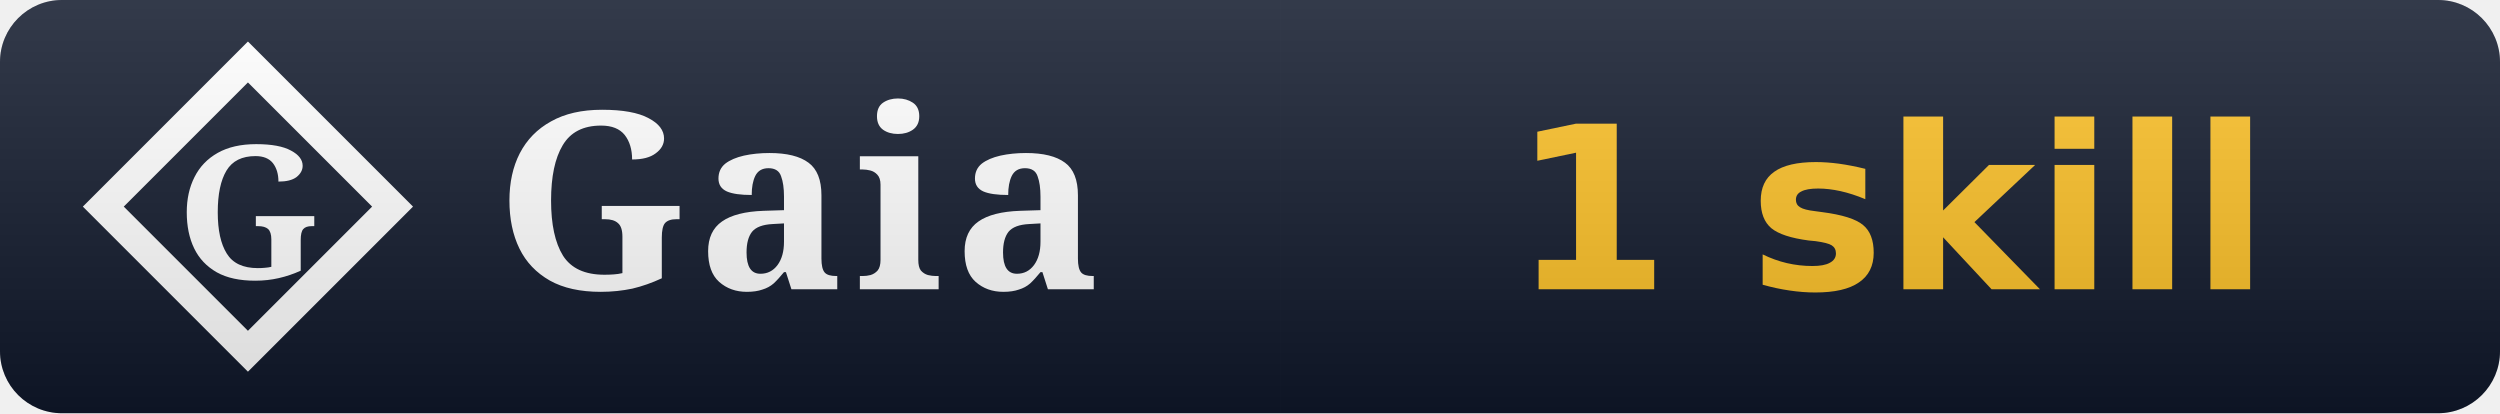
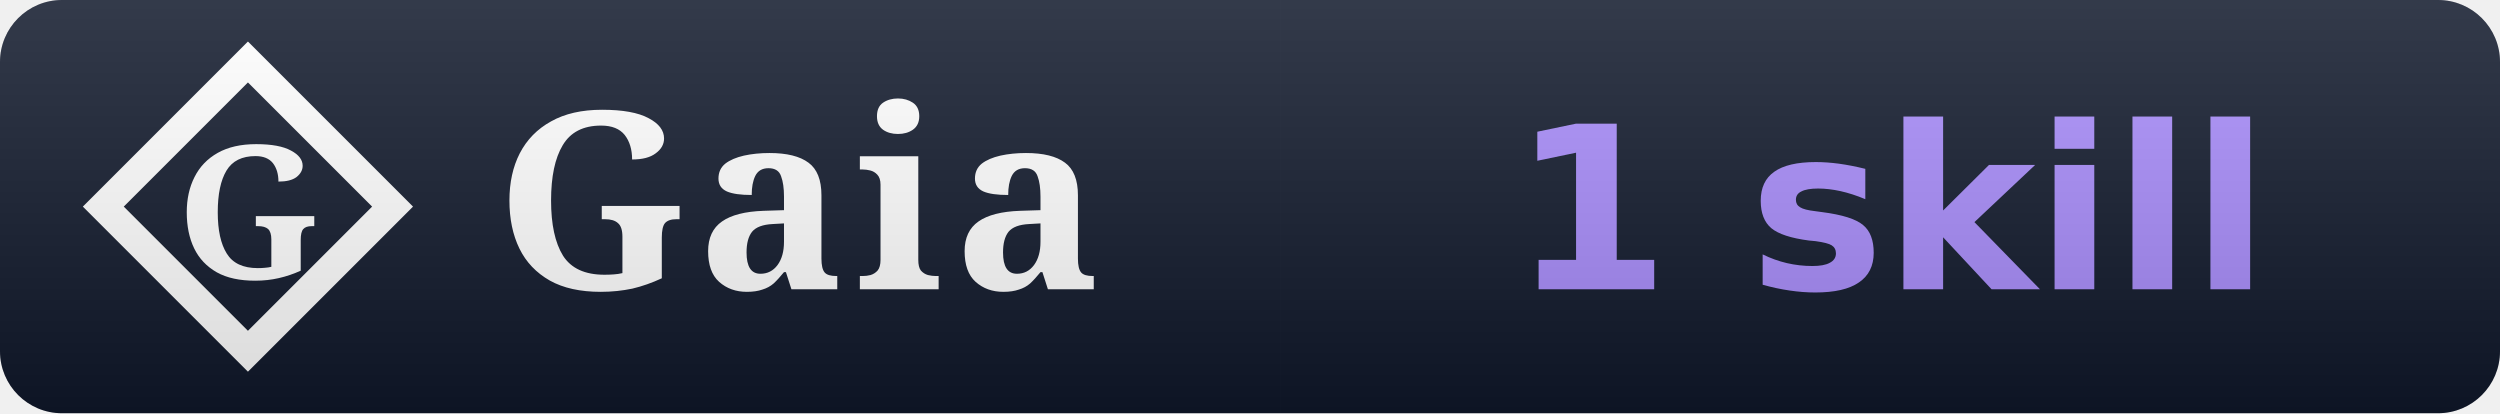
<svg xmlns="http://www.w3.org/2000/svg" width="121" height="20" viewBox="0 0 121 20" role="img" aria-label="Gaia: 1 skill">
  <linearGradient id="s" x2="0" y2="100%">
    <stop offset="0" stop-color="#fff" stop-opacity=".15" />
    <stop offset="1" stop-opacity=".15" />
  </linearGradient>
  <clipPath id="r">
    <rect width="121" height="20" rx="3" fill="#fff" />
  </clipPath>
  <g clip-path="url(#r)">
    <rect width="62" height="20" fill="#0f172a" />
    <rect x="62" width="59" height="20" fill="#0f172a" />
    <path d="M 12 3 L 19 10 L 12 17 L 5 10 Z" fill="none" stroke="#ffffff" stroke-width="1.4" stroke-linejoin="miter" />
    <text x="12" y="10" font-family="EB Garamond, Georgia, serif" font-weight="600" font-size="9" fill="#ffffff" text-anchor="middle" dominant-baseline="central">G</text>
    <text x="24" y="14" font-family="EB Garamond, Georgia, serif" font-size="12" font-weight="600" fill="#fff" letter-spacing="0.5">Gaia</text>
-     <text x="91.5" y="14" font-family="Verdana,DejaVu Sans,sans-serif" font-size="11" font-weight="700" fill="#fbbf24" text-anchor="middle">1 skill</text>
+     <text x="91.5" y="14" font-family="Verdana,DejaVu Sans,sans-serif" font-size="11" font-weight="700" text-anchor="middle">
+       <tspan fill="#a78bfa">1 skill</tspan>
+     </text>
    <rect width="121" height="20" fill="url(#s)" />
  </g>
</svg>
